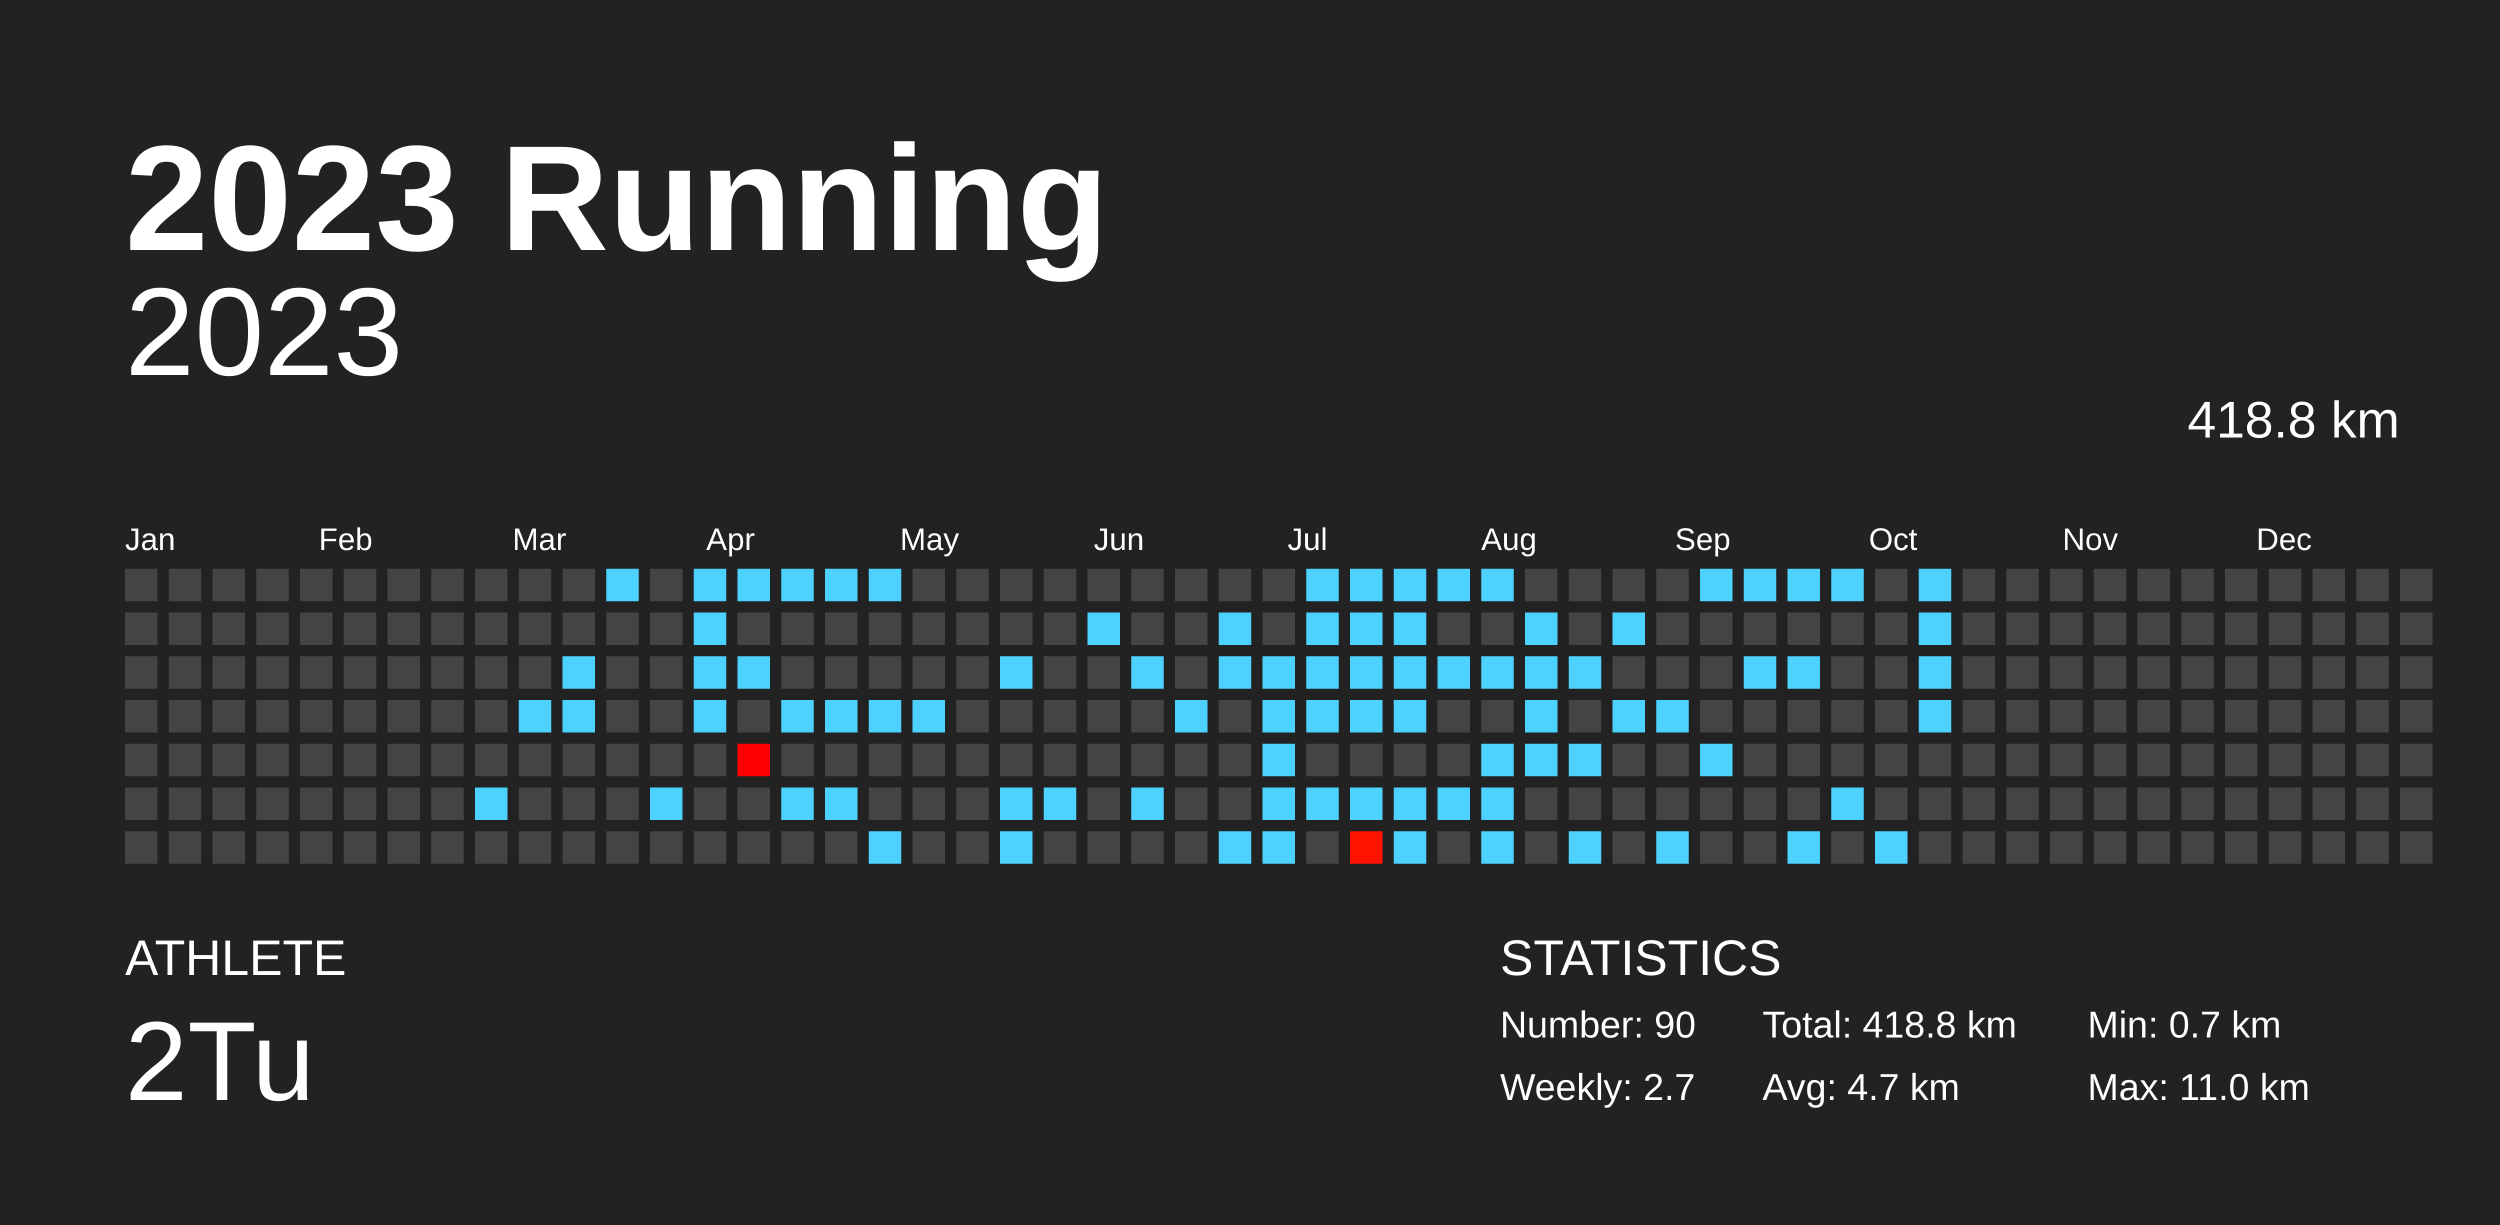
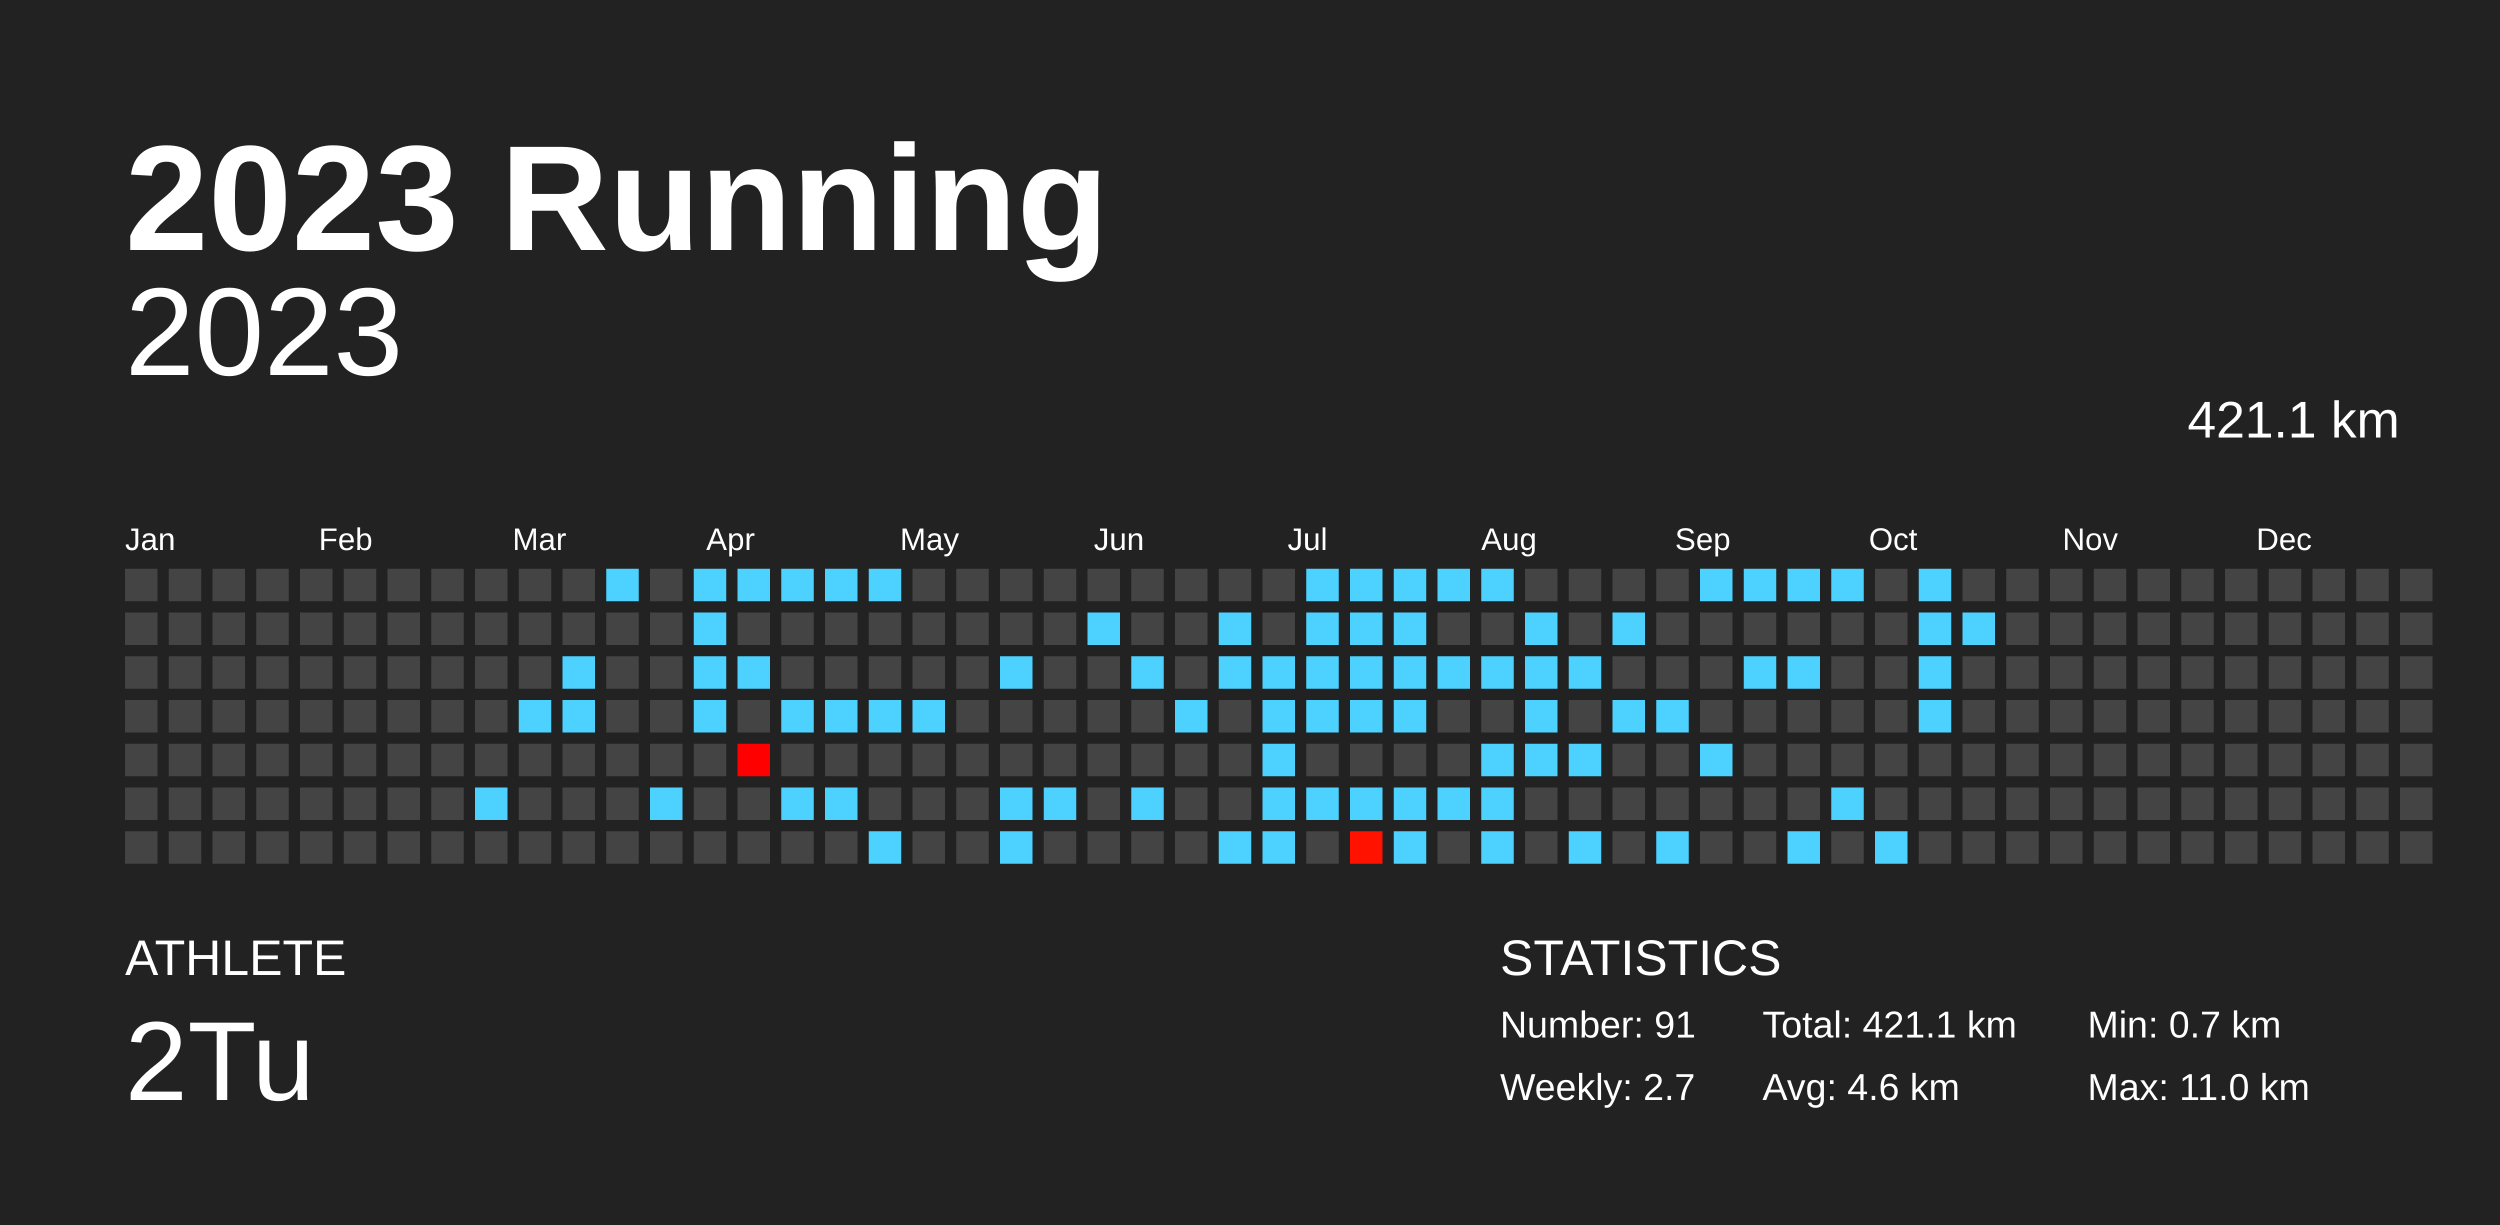
<svg xmlns="http://www.w3.org/2000/svg" baseProfile="full" height="98mm" version="1.1" viewBox="0,0,200,98" width="200mm">
  <defs />
  <rect fill="#222222" height="98" width="200" x="0" y="0" />
  <text fill="#FFFFFF" style="font-size:12px; font-family:Arial; font-weight:bold;" x="10" y="20">2023 Running</text>
  <text fill="#FFFFFF" style="font-size:4px; font-family:Arial" x="10" y="78">ATHLETE</text>
  <text fill="#FFFFFF" style="font-size:9px; font-family:Arial" x="10" y="88">2Tu</text>
  <text fill="#FFFFFF" style="font-size:4px; font-family:Arial" x="120" y="78">STATISTICS</text>
-   <text fill="#FFFFFF" style="font-size:3px; font-family:Arial" x="120" y="83">Number: 90</text>
+   <text fill="#FFFFFF" style="font-size:3px; font-family:Arial" x="120" y="83">Number: 91</text>
  <text fill="#FFFFFF" style="font-size:3px; font-family:Arial" x="120" y="88">Weekly: 2.7</text>
-   <text fill="#FFFFFF" style="font-size:3px; font-family:Arial" x="141" y="83">Total: 418.8 km</text>
-   <text fill="#FFFFFF" style="font-size:3px; font-family:Arial" x="141" y="88">Avg: 4.7 km</text>
+   <text fill="#FFFFFF" style="font-size:3px; font-family:Arial" x="141" y="83">Total: 421.1 km</text>
+   <text fill="#FFFFFF" style="font-size:3px; font-family:Arial" x="141" y="88">Avg: 4.6 km</text>
  <text fill="#FFFFFF" style="font-size:3px; font-family:Arial" x="167" y="83">Min: 0.7 km</text>
  <text fill="#FFFFFF" style="font-size:3px; font-family:Arial" x="167" y="88">Max: 11.0 km</text>
  <text alignment-baseline="hanging" fill="#FFFFFF" style="font-size:10.0px; font-family:Arial;" x="10" y="30">2023</text>
-   <text alignment-baseline="hanging" fill="#FFFFFF" style="font-size:4.125px; font-family:Arial;" x="175" y="35">418.8 km</text>
+   <text alignment-baseline="hanging" fill="#FFFFFF" style="font-size:4.125px; font-family:Arial;" x="175" y="35">421.1 km</text>
  <text fill="#FFFFFF" style="font-size:2.5px; font-family:Arial" x="10.0" y="44">Jan</text>
  <text fill="#FFFFFF" style="font-size:2.5px; font-family:Arial" x="25.5" y="44">Feb</text>
  <text fill="#FFFFFF" style="font-size:2.5px; font-family:Arial" x="41.0" y="44">Mar</text>
  <text fill="#FFFFFF" style="font-size:2.5px; font-family:Arial" x="56.5" y="44">Apr</text>
  <text fill="#FFFFFF" style="font-size:2.5px; font-family:Arial" x="72.0" y="44">May</text>
  <text fill="#FFFFFF" style="font-size:2.5px; font-family:Arial" x="87.5" y="44">Jun</text>
  <text fill="#FFFFFF" style="font-size:2.5px; font-family:Arial" x="103.0" y="44">Jul</text>
  <text fill="#FFFFFF" style="font-size:2.5px; font-family:Arial" x="118.5" y="44">Aug</text>
  <text fill="#FFFFFF" style="font-size:2.5px; font-family:Arial" x="134.0" y="44">Sep</text>
  <text fill="#FFFFFF" style="font-size:2.5px; font-family:Arial" x="149.5" y="44">Oct</text>
  <text fill="#FFFFFF" style="font-size:2.5px; font-family:Arial" x="165.0" y="44">Nov</text>
  <text fill="#FFFFFF" style="font-size:2.5px; font-family:Arial" x="180.5" y="44">Dec</text>
  <rect fill="#444444" height="2.6" width="2.6" x="10.0" y="45.5" />
  <rect fill="#444444" height="2.6" width="2.6" x="10.0" y="49.0" />
  <rect fill="#444444" height="2.6" width="2.6" x="10.0" y="52.5" />
  <rect fill="#444444" height="2.6" width="2.6" x="10.0" y="56.0" />
  <rect fill="#444444" height="2.6" width="2.6" x="10.0" y="59.5" />
  <rect fill="#444444" height="2.6" width="2.6" x="10.0" y="63.0" />
  <rect fill="#444444" height="2.6" width="2.6" x="10.0" y="66.5" />
  <rect fill="#444444" height="2.6" width="2.6" x="13.5" y="45.5" />
  <rect fill="#444444" height="2.6" width="2.6" x="13.5" y="49.0" />
  <rect fill="#444444" height="2.6" width="2.6" x="13.5" y="52.5" />
  <rect fill="#444444" height="2.6" width="2.6" x="13.5" y="56.0" />
  <rect fill="#444444" height="2.6" width="2.6" x="13.5" y="59.5" />
  <rect fill="#444444" height="2.6" width="2.6" x="13.5" y="63.0" />
  <rect fill="#444444" height="2.6" width="2.6" x="13.5" y="66.5" />
  <rect fill="#444444" height="2.6" width="2.6" x="17.0" y="45.5" />
  <rect fill="#444444" height="2.6" width="2.6" x="17.0" y="49.0" />
  <rect fill="#444444" height="2.6" width="2.6" x="17.0" y="52.5" />
  <rect fill="#444444" height="2.6" width="2.6" x="17.0" y="56.0" />
  <rect fill="#444444" height="2.6" width="2.6" x="17.0" y="59.5" />
  <rect fill="#444444" height="2.6" width="2.6" x="17.0" y="63.0" />
  <rect fill="#444444" height="2.6" width="2.6" x="17.0" y="66.5" />
  <rect fill="#444444" height="2.6" width="2.6" x="20.5" y="45.5" />
  <rect fill="#444444" height="2.6" width="2.6" x="20.5" y="49.0" />
  <rect fill="#444444" height="2.6" width="2.6" x="20.5" y="52.5" />
  <rect fill="#444444" height="2.6" width="2.6" x="20.5" y="56.0" />
  <rect fill="#444444" height="2.6" width="2.6" x="20.5" y="59.5" />
  <rect fill="#444444" height="2.6" width="2.6" x="20.5" y="63.0" />
  <rect fill="#444444" height="2.6" width="2.6" x="20.5" y="66.5" />
  <rect fill="#444444" height="2.6" width="2.6" x="24.0" y="45.5" />
  <rect fill="#444444" height="2.6" width="2.6" x="24.0" y="49.0" />
  <rect fill="#444444" height="2.6" width="2.6" x="24.0" y="52.5" />
  <rect fill="#444444" height="2.6" width="2.6" x="24.0" y="56.0" />
  <rect fill="#444444" height="2.6" width="2.6" x="24.0" y="59.5" />
  <rect fill="#444444" height="2.6" width="2.6" x="24.0" y="63.0" />
  <rect fill="#444444" height="2.6" width="2.6" x="24.0" y="66.5" />
  <rect fill="#444444" height="2.6" width="2.6" x="27.5" y="45.5" />
  <rect fill="#444444" height="2.6" width="2.6" x="27.5" y="49.0" />
  <rect fill="#444444" height="2.6" width="2.6" x="27.5" y="52.5" />
  <rect fill="#444444" height="2.6" width="2.6" x="27.5" y="56.0" />
  <rect fill="#444444" height="2.6" width="2.6" x="27.5" y="59.5" />
  <rect fill="#444444" height="2.6" width="2.6" x="27.5" y="63.0" />
  <rect fill="#444444" height="2.6" width="2.6" x="27.5" y="66.5" />
  <rect fill="#444444" height="2.6" width="2.6" x="31.0" y="45.5" />
  <rect fill="#444444" height="2.6" width="2.6" x="31.0" y="49.0" />
  <rect fill="#444444" height="2.6" width="2.6" x="31.0" y="52.5" />
  <rect fill="#444444" height="2.6" width="2.6" x="31.0" y="56.0" />
  <rect fill="#444444" height="2.6" width="2.6" x="31.0" y="59.5" />
  <rect fill="#444444" height="2.6" width="2.6" x="31.0" y="63.0" />
  <rect fill="#444444" height="2.6" width="2.6" x="31.0" y="66.5" />
  <rect fill="#444444" height="2.6" width="2.6" x="34.5" y="45.5" />
  <rect fill="#444444" height="2.6" width="2.6" x="34.5" y="49.0" />
  <rect fill="#444444" height="2.6" width="2.6" x="34.5" y="52.5" />
  <rect fill="#444444" height="2.6" width="2.6" x="34.5" y="56.0" />
  <rect fill="#444444" height="2.6" width="2.6" x="34.5" y="59.5" />
  <rect fill="#444444" height="2.6" width="2.6" x="34.5" y="63.0" />
  <rect fill="#444444" height="2.6" width="2.6" x="34.5" y="66.5" />
  <rect fill="#444444" height="2.6" width="2.6" x="38.0" y="45.5" />
  <rect fill="#444444" height="2.6" width="2.6" x="38.0" y="49.0" />
  <rect fill="#444444" height="2.6" width="2.6" x="38.0" y="52.5" />
  <rect fill="#444444" height="2.6" width="2.6" x="38.0" y="56.0" />
  <rect fill="#444444" height="2.6" width="2.6" x="38.0" y="59.5" />
  <rect fill="#4dd2ff" height="2.6" width="2.6" x="38.0" y="63.0" />
  <rect fill="#444444" height="2.6" width="2.6" x="38.0" y="66.5" />
  <rect fill="#444444" height="2.6" width="2.6" x="41.5" y="45.5" />
  <rect fill="#444444" height="2.6" width="2.6" x="41.5" y="49.0" />
  <rect fill="#444444" height="2.6" width="2.6" x="41.5" y="52.5" />
  <rect fill="#4dd2ff" height="2.6" width="2.6" x="41.5" y="56.0" />
  <rect fill="#444444" height="2.6" width="2.6" x="41.5" y="59.5" />
  <rect fill="#444444" height="2.6" width="2.6" x="41.5" y="63.0" />
  <rect fill="#444444" height="2.6" width="2.6" x="41.5" y="66.5" />
  <rect fill="#444444" height="2.6" width="2.6" x="45.0" y="45.5" />
  <rect fill="#444444" height="2.6" width="2.6" x="45.0" y="49.0" />
  <rect fill="#4dd2ff" height="2.6" width="2.6" x="45.0" y="52.5" />
  <rect fill="#4dd2ff" height="2.6" width="2.6" x="45.0" y="56.0" />
  <rect fill="#444444" height="2.6" width="2.6" x="45.0" y="59.5" />
  <rect fill="#444444" height="2.6" width="2.6" x="45.0" y="63.0" />
  <rect fill="#444444" height="2.6" width="2.6" x="45.0" y="66.5" />
  <rect fill="#4dd2ff" height="2.6" width="2.6" x="48.5" y="45.5" />
  <rect fill="#444444" height="2.6" width="2.6" x="48.5" y="49.0" />
  <rect fill="#444444" height="2.6" width="2.6" x="48.5" y="52.5" />
  <rect fill="#444444" height="2.6" width="2.6" x="48.5" y="56.0" />
  <rect fill="#444444" height="2.6" width="2.6" x="48.5" y="59.5" />
  <rect fill="#444444" height="2.6" width="2.6" x="48.5" y="63.0" />
  <rect fill="#444444" height="2.6" width="2.6" x="48.5" y="66.5" />
  <rect fill="#444444" height="2.6" width="2.6" x="52.0" y="45.5" />
  <rect fill="#444444" height="2.6" width="2.6" x="52.0" y="49.0" />
  <rect fill="#444444" height="2.6" width="2.6" x="52.0" y="52.5" />
  <rect fill="#444444" height="2.6" width="2.6" x="52.0" y="56.0" />
  <rect fill="#444444" height="2.6" width="2.6" x="52.0" y="59.5" />
  <rect fill="#4dd2ff" height="2.6" width="2.6" x="52.0" y="63.0" />
  <rect fill="#444444" height="2.6" width="2.6" x="52.0" y="66.5" />
  <rect fill="#4dd2ff" height="2.6" width="2.6" x="55.5" y="45.5" />
  <rect fill="#4dd2ff" height="2.6" width="2.6" x="55.5" y="49.0" />
  <rect fill="#4dd2ff" height="2.6" width="2.6" x="55.5" y="52.5" />
  <rect fill="#4dd2ff" height="2.6" width="2.6" x="55.5" y="56.0" />
  <rect fill="#444444" height="2.6" width="2.6" x="55.5" y="59.5" />
  <rect fill="#444444" height="2.6" width="2.6" x="55.5" y="63.0" />
  <rect fill="#444444" height="2.6" width="2.6" x="55.5" y="66.5" />
  <rect fill="#4dd2ff" height="2.6" width="2.6" x="59.0" y="45.5" />
  <rect fill="#444444" height="2.6" width="2.6" x="59.0" y="49.0" />
  <rect fill="#4dd2ff" height="2.6" width="2.6" x="59.0" y="52.5" />
  <rect fill="#444444" height="2.6" width="2.6" x="59.0" y="56.0" />
  <rect fill="#ff0000" height="2.6" width="2.6" x="59.0" y="59.5" />
  <rect fill="#444444" height="2.6" width="2.6" x="59.0" y="63.0" />
  <rect fill="#444444" height="2.6" width="2.6" x="59.0" y="66.5" />
  <rect fill="#4dd2ff" height="2.6" width="2.6" x="62.5" y="45.5" />
  <rect fill="#444444" height="2.6" width="2.6" x="62.5" y="49.0" />
  <rect fill="#444444" height="2.6" width="2.6" x="62.5" y="52.5" />
  <rect fill="#4dd2ff" height="2.6" width="2.6" x="62.5" y="56.0" />
  <rect fill="#444444" height="2.6" width="2.6" x="62.5" y="59.5" />
  <rect fill="#4dd2ff" height="2.6" width="2.6" x="62.5" y="63.0" />
  <rect fill="#444444" height="2.6" width="2.6" x="62.5" y="66.5" />
  <rect fill="#4dd2ff" height="2.6" width="2.6" x="66.0" y="45.5" />
  <rect fill="#444444" height="2.6" width="2.6" x="66.0" y="49.0" />
  <rect fill="#444444" height="2.6" width="2.6" x="66.0" y="52.5" />
  <rect fill="#4dd2ff" height="2.6" width="2.6" x="66.0" y="56.0" />
  <rect fill="#444444" height="2.6" width="2.6" x="66.0" y="59.5" />
  <rect fill="#4dd2ff" height="2.6" width="2.6" x="66.0" y="63.0" />
  <rect fill="#444444" height="2.6" width="2.6" x="66.0" y="66.5" />
  <rect fill="#4dd2ff" height="2.6" width="2.6" x="69.5" y="45.5" />
  <rect fill="#444444" height="2.6" width="2.6" x="69.5" y="49.0" />
  <rect fill="#444444" height="2.6" width="2.6" x="69.5" y="52.5" />
  <rect fill="#4dd2ff" height="2.6" width="2.6" x="69.5" y="56.0" />
  <rect fill="#444444" height="2.6" width="2.6" x="69.5" y="59.5" />
  <rect fill="#444444" height="2.6" width="2.6" x="69.5" y="63.0" />
  <rect fill="#4dd2ff" height="2.6" width="2.6" x="69.5" y="66.5" />
  <rect fill="#444444" height="2.6" width="2.6" x="73.0" y="45.5" />
  <rect fill="#444444" height="2.6" width="2.6" x="73.0" y="49.0" />
  <rect fill="#444444" height="2.6" width="2.6" x="73.0" y="52.5" />
  <rect fill="#4dd2ff" height="2.6" width="2.6" x="73.0" y="56.0" />
  <rect fill="#444444" height="2.6" width="2.6" x="73.0" y="59.5" />
  <rect fill="#444444" height="2.6" width="2.6" x="73.0" y="63.0" />
  <rect fill="#444444" height="2.6" width="2.6" x="73.0" y="66.5" />
  <rect fill="#444444" height="2.6" width="2.6" x="76.5" y="45.5" />
  <rect fill="#444444" height="2.6" width="2.6" x="76.5" y="49.0" />
  <rect fill="#444444" height="2.6" width="2.6" x="76.5" y="52.5" />
  <rect fill="#444444" height="2.6" width="2.6" x="76.5" y="56.0" />
  <rect fill="#444444" height="2.6" width="2.6" x="76.5" y="59.5" />
  <rect fill="#444444" height="2.6" width="2.6" x="76.5" y="63.0" />
  <rect fill="#444444" height="2.6" width="2.6" x="76.5" y="66.5" />
  <rect fill="#444444" height="2.6" width="2.6" x="80.0" y="45.5" />
  <rect fill="#444444" height="2.6" width="2.6" x="80.0" y="49.0" />
  <rect fill="#4dd2ff" height="2.6" width="2.6" x="80.0" y="52.5" />
  <rect fill="#444444" height="2.6" width="2.6" x="80.0" y="56.0" />
  <rect fill="#444444" height="2.6" width="2.6" x="80.0" y="59.5" />
  <rect fill="#4dd2ff" height="2.6" width="2.6" x="80.0" y="63.0" />
  <rect fill="#4dd2ff" height="2.6" width="2.6" x="80.0" y="66.5" />
  <rect fill="#444444" height="2.6" width="2.6" x="83.5" y="45.5" />
  <rect fill="#444444" height="2.6" width="2.6" x="83.5" y="49.0" />
  <rect fill="#444444" height="2.6" width="2.6" x="83.5" y="52.5" />
  <rect fill="#444444" height="2.6" width="2.6" x="83.5" y="56.0" />
  <rect fill="#444444" height="2.6" width="2.6" x="83.5" y="59.5" />
  <rect fill="#4dd2ff" height="2.6" width="2.6" x="83.5" y="63.0" />
  <rect fill="#444444" height="2.6" width="2.6" x="83.5" y="66.5" />
  <rect fill="#444444" height="2.6" width="2.6" x="87.0" y="45.5" />
  <rect fill="#4dd2ff" height="2.6" width="2.6" x="87.0" y="49.0" />
  <rect fill="#444444" height="2.6" width="2.6" x="87.0" y="52.5" />
  <rect fill="#444444" height="2.6" width="2.6" x="87.0" y="56.0" />
  <rect fill="#444444" height="2.6" width="2.6" x="87.0" y="59.5" />
  <rect fill="#444444" height="2.6" width="2.6" x="87.0" y="63.0" />
  <rect fill="#444444" height="2.6" width="2.6" x="87.0" y="66.5" />
  <rect fill="#444444" height="2.6" width="2.6" x="90.5" y="45.5" />
  <rect fill="#444444" height="2.6" width="2.6" x="90.5" y="49.0" />
  <rect fill="#4dd2ff" height="2.6" width="2.6" x="90.5" y="52.5" />
  <rect fill="#444444" height="2.6" width="2.6" x="90.5" y="56.0" />
  <rect fill="#444444" height="2.6" width="2.6" x="90.5" y="59.5" />
  <rect fill="#4dd2ff" height="2.6" width="2.6" x="90.5" y="63.0" />
  <rect fill="#444444" height="2.6" width="2.6" x="90.5" y="66.5" />
  <rect fill="#444444" height="2.6" width="2.6" x="94.0" y="45.5" />
  <rect fill="#444444" height="2.6" width="2.6" x="94.0" y="49.0" />
  <rect fill="#444444" height="2.6" width="2.6" x="94.0" y="52.5" />
  <rect fill="#4dd2ff" height="2.6" width="2.6" x="94.0" y="56.0" />
  <rect fill="#444444" height="2.6" width="2.6" x="94.0" y="59.5" />
  <rect fill="#444444" height="2.6" width="2.6" x="94.0" y="63.0" />
  <rect fill="#444444" height="2.6" width="2.6" x="94.0" y="66.5" />
  <rect fill="#444444" height="2.6" width="2.6" x="97.5" y="45.5" />
  <rect fill="#4dd2ff" height="2.6" width="2.6" x="97.5" y="49.0" />
  <rect fill="#4dd2ff" height="2.6" width="2.6" x="97.5" y="52.5" />
  <rect fill="#444444" height="2.6" width="2.6" x="97.5" y="56.0" />
  <rect fill="#444444" height="2.6" width="2.6" x="97.5" y="59.5" />
  <rect fill="#444444" height="2.6" width="2.6" x="97.5" y="63.0" />
  <rect fill="#4dd2ff" height="2.6" width="2.6" x="97.5" y="66.5" />
  <rect fill="#444444" height="2.6" width="2.6" x="101.0" y="45.5" />
  <rect fill="#444444" height="2.6" width="2.6" x="101.0" y="49.0" />
  <rect fill="#4dd2ff" height="2.6" width="2.6" x="101.0" y="52.5" />
  <rect fill="#4dd2ff" height="2.6" width="2.6" x="101.0" y="56.0" />
  <rect fill="#4dd2ff" height="2.6" width="2.6" x="101.0" y="59.5" />
  <rect fill="#4dd2ff" height="2.6" width="2.6" x="101.0" y="63.0" />
  <rect fill="#4dd2ff" height="2.6" width="2.6" x="101.0" y="66.5" />
  <rect fill="#4dd2ff" height="2.6" width="2.6" x="104.5" y="45.5" />
  <rect fill="#4dd2ff" height="2.6" width="2.6" x="104.5" y="49.0" />
  <rect fill="#4dd2ff" height="2.6" width="2.6" x="104.5" y="52.5" />
  <rect fill="#4dd2ff" height="2.6" width="2.6" x="104.5" y="56.0" />
  <rect fill="#444444" height="2.6" width="2.6" x="104.5" y="59.5" />
  <rect fill="#4dd2ff" height="2.6" width="2.6" x="104.5" y="63.0" />
  <rect fill="#444444" height="2.6" width="2.6" x="104.5" y="66.5" />
  <rect fill="#4dd2ff" height="2.6" width="2.6" x="108.0" y="45.5" />
  <rect fill="#4dd2ff" height="2.6" width="2.6" x="108.0" y="49.0" />
  <rect fill="#4dd2ff" height="2.6" width="2.6" x="108.0" y="52.5" />
  <rect fill="#4dd2ff" height="2.6" width="2.6" x="108.0" y="56.0" />
  <rect fill="#444444" height="2.6" width="2.6" x="108.0" y="59.5" />
  <rect fill="#4dd2ff" height="2.6" width="2.6" x="108.0" y="63.0" />
  <rect fill="#ff1300" height="2.6" width="2.6" x="108.0" y="66.5" />
  <rect fill="#4dd2ff" height="2.6" width="2.6" x="111.5" y="45.5" />
  <rect fill="#4dd2ff" height="2.6" width="2.6" x="111.5" y="49.0" />
  <rect fill="#4dd2ff" height="2.6" width="2.6" x="111.5" y="52.5" />
  <rect fill="#4dd2ff" height="2.6" width="2.6" x="111.5" y="56.0" />
  <rect fill="#444444" height="2.6" width="2.6" x="111.5" y="59.5" />
  <rect fill="#4dd2ff" height="2.6" width="2.6" x="111.5" y="63.0" />
  <rect fill="#4dd2ff" height="2.6" width="2.6" x="111.5" y="66.5" />
  <rect fill="#4dd2ff" height="2.6" width="2.6" x="115.0" y="45.5" />
  <rect fill="#444444" height="2.6" width="2.6" x="115.0" y="49.0" />
  <rect fill="#4dd2ff" height="2.6" width="2.6" x="115.0" y="52.5" />
  <rect fill="#444444" height="2.6" width="2.6" x="115.0" y="56.0" />
  <rect fill="#444444" height="2.6" width="2.6" x="115.0" y="59.5" />
  <rect fill="#4dd2ff" height="2.6" width="2.6" x="115.0" y="63.0" />
  <rect fill="#444444" height="2.6" width="2.6" x="115.0" y="66.5" />
  <rect fill="#4dd2ff" height="2.6" width="2.6" x="118.5" y="45.5" />
  <rect fill="#444444" height="2.6" width="2.6" x="118.5" y="49.0" />
  <rect fill="#4dd2ff" height="2.6" width="2.6" x="118.5" y="52.5" />
  <rect fill="#444444" height="2.6" width="2.6" x="118.5" y="56.0" />
  <rect fill="#4dd2ff" height="2.6" width="2.6" x="118.5" y="59.5" />
  <rect fill="#4dd2ff" height="2.6" width="2.6" x="118.5" y="63.0" />
  <rect fill="#4dd2ff" height="2.6" width="2.6" x="118.5" y="66.5" />
  <rect fill="#444444" height="2.6" width="2.6" x="122.0" y="45.5" />
  <rect fill="#4dd2ff" height="2.6" width="2.6" x="122.0" y="49.0" />
  <rect fill="#4dd2ff" height="2.6" width="2.6" x="122.0" y="52.5" />
  <rect fill="#4dd2ff" height="2.6" width="2.6" x="122.0" y="56.0" />
  <rect fill="#4dd2ff" height="2.6" width="2.6" x="122.0" y="59.5" />
  <rect fill="#444444" height="2.6" width="2.6" x="122.0" y="63.0" />
  <rect fill="#444444" height="2.6" width="2.6" x="122.0" y="66.5" />
  <rect fill="#444444" height="2.6" width="2.6" x="125.5" y="45.5" />
  <rect fill="#444444" height="2.6" width="2.6" x="125.5" y="49.0" />
  <rect fill="#4dd2ff" height="2.6" width="2.6" x="125.5" y="52.5" />
  <rect fill="#444444" height="2.6" width="2.6" x="125.5" y="56.0" />
  <rect fill="#4dd2ff" height="2.6" width="2.6" x="125.5" y="59.5" />
  <rect fill="#444444" height="2.6" width="2.6" x="125.5" y="63.0" />
  <rect fill="#4dd2ff" height="2.6" width="2.6" x="125.5" y="66.5" />
  <rect fill="#444444" height="2.6" width="2.6" x="129.0" y="45.5" />
  <rect fill="#4dd2ff" height="2.6" width="2.6" x="129.0" y="49.0" />
  <rect fill="#444444" height="2.6" width="2.6" x="129.0" y="52.5" />
  <rect fill="#4dd2ff" height="2.6" width="2.6" x="129.0" y="56.0" />
  <rect fill="#444444" height="2.6" width="2.6" x="129.0" y="59.5" />
  <rect fill="#444444" height="2.6" width="2.6" x="129.0" y="63.0" />
  <rect fill="#444444" height="2.6" width="2.6" x="129.0" y="66.5" />
  <rect fill="#444444" height="2.6" width="2.6" x="132.5" y="45.5" />
  <rect fill="#444444" height="2.6" width="2.6" x="132.5" y="49.0" />
  <rect fill="#444444" height="2.6" width="2.6" x="132.5" y="52.5" />
  <rect fill="#4dd2ff" height="2.6" width="2.6" x="132.5" y="56.0" />
  <rect fill="#444444" height="2.6" width="2.6" x="132.5" y="59.5" />
  <rect fill="#444444" height="2.6" width="2.6" x="132.5" y="63.0" />
  <rect fill="#4dd2ff" height="2.6" width="2.6" x="132.5" y="66.5" />
  <rect fill="#4dd2ff" height="2.6" width="2.6" x="136.0" y="45.5" />
  <rect fill="#444444" height="2.6" width="2.6" x="136.0" y="49.0" />
  <rect fill="#444444" height="2.6" width="2.6" x="136.0" y="52.5" />
  <rect fill="#444444" height="2.6" width="2.6" x="136.0" y="56.0" />
  <rect fill="#4dd2ff" height="2.6" width="2.6" x="136.0" y="59.5" />
  <rect fill="#444444" height="2.6" width="2.6" x="136.0" y="63.0" />
  <rect fill="#444444" height="2.6" width="2.6" x="136.0" y="66.5" />
  <rect fill="#4dd2ff" height="2.6" width="2.6" x="139.5" y="45.5" />
  <rect fill="#444444" height="2.6" width="2.6" x="139.5" y="49.0" />
  <rect fill="#4dd2ff" height="2.6" width="2.6" x="139.5" y="52.5" />
  <rect fill="#444444" height="2.6" width="2.6" x="139.5" y="56.0" />
  <rect fill="#444444" height="2.6" width="2.6" x="139.5" y="59.5" />
  <rect fill="#444444" height="2.6" width="2.6" x="139.5" y="63.0" />
  <rect fill="#444444" height="2.6" width="2.6" x="139.5" y="66.5" />
  <rect fill="#4dd2ff" height="2.6" width="2.6" x="143.0" y="45.5" />
  <rect fill="#444444" height="2.6" width="2.6" x="143.0" y="49.0" />
  <rect fill="#4dd2ff" height="2.6" width="2.6" x="143.0" y="52.5" />
  <rect fill="#444444" height="2.6" width="2.6" x="143.0" y="56.0" />
  <rect fill="#444444" height="2.6" width="2.6" x="143.0" y="59.5" />
  <rect fill="#444444" height="2.6" width="2.6" x="143.0" y="63.0" />
  <rect fill="#4dd2ff" height="2.6" width="2.6" x="143.0" y="66.5" />
  <rect fill="#4dd2ff" height="2.6" width="2.6" x="146.5" y="45.5" />
  <rect fill="#444444" height="2.6" width="2.6" x="146.5" y="49.0" />
  <rect fill="#444444" height="2.6" width="2.6" x="146.5" y="52.5" />
  <rect fill="#444444" height="2.6" width="2.6" x="146.5" y="56.0" />
  <rect fill="#444444" height="2.6" width="2.6" x="146.5" y="59.5" />
  <rect fill="#4dd2ff" height="2.6" width="2.6" x="146.5" y="63.0" />
  <rect fill="#444444" height="2.6" width="2.6" x="146.5" y="66.5" />
  <rect fill="#444444" height="2.6" width="2.6" x="150.0" y="45.5" />
  <rect fill="#444444" height="2.6" width="2.6" x="150.0" y="49.0" />
  <rect fill="#444444" height="2.6" width="2.6" x="150.0" y="52.5" />
  <rect fill="#444444" height="2.6" width="2.6" x="150.0" y="56.0" />
  <rect fill="#444444" height="2.6" width="2.6" x="150.0" y="59.5" />
  <rect fill="#444444" height="2.6" width="2.6" x="150.0" y="63.0" />
  <rect fill="#4dd2ff" height="2.6" width="2.6" x="150.0" y="66.5" />
  <rect fill="#4dd2ff" height="2.6" width="2.6" x="153.5" y="45.5" />
  <rect fill="#4dd2ff" height="2.6" width="2.6" x="153.5" y="49.0" />
  <rect fill="#4dd2ff" height="2.6" width="2.6" x="153.5" y="52.5" />
  <rect fill="#4dd2ff" height="2.6" width="2.6" x="153.5" y="56.0" />
  <rect fill="#444444" height="2.6" width="2.6" x="153.5" y="59.5" />
  <rect fill="#444444" height="2.6" width="2.6" x="153.5" y="63.0" />
  <rect fill="#444444" height="2.6" width="2.6" x="153.5" y="66.5" />
  <rect fill="#444444" height="2.6" width="2.6" x="157.0" y="45.5" />
-   <rect fill="#444444" height="2.6" width="2.6" x="157.0" y="49.0" />
+   <rect fill="#4dd2ff" height="2.6" width="2.6" x="157.0" y="49.0" />
  <rect fill="#444444" height="2.6" width="2.6" x="157.0" y="52.5" />
  <rect fill="#444444" height="2.6" width="2.6" x="157.0" y="56.0" />
  <rect fill="#444444" height="2.6" width="2.6" x="157.0" y="59.5" />
  <rect fill="#444444" height="2.6" width="2.6" x="157.0" y="63.0" />
  <rect fill="#444444" height="2.6" width="2.6" x="157.0" y="66.5" />
  <rect fill="#444444" height="2.6" width="2.6" x="160.5" y="45.5" />
  <rect fill="#444444" height="2.6" width="2.6" x="160.5" y="49.0" />
  <rect fill="#444444" height="2.6" width="2.6" x="160.5" y="52.5" />
  <rect fill="#444444" height="2.6" width="2.6" x="160.5" y="56.0" />
  <rect fill="#444444" height="2.6" width="2.6" x="160.5" y="59.5" />
  <rect fill="#444444" height="2.6" width="2.6" x="160.5" y="63.0" />
  <rect fill="#444444" height="2.6" width="2.6" x="160.5" y="66.5" />
  <rect fill="#444444" height="2.6" width="2.6" x="164.0" y="45.5" />
  <rect fill="#444444" height="2.6" width="2.6" x="164.0" y="49.0" />
  <rect fill="#444444" height="2.6" width="2.6" x="164.0" y="52.5" />
  <rect fill="#444444" height="2.6" width="2.6" x="164.0" y="56.0" />
  <rect fill="#444444" height="2.6" width="2.6" x="164.0" y="59.5" />
  <rect fill="#444444" height="2.6" width="2.6" x="164.0" y="63.0" />
  <rect fill="#444444" height="2.6" width="2.6" x="164.0" y="66.5" />
  <rect fill="#444444" height="2.6" width="2.6" x="167.5" y="45.5" />
  <rect fill="#444444" height="2.6" width="2.6" x="167.5" y="49.0" />
  <rect fill="#444444" height="2.6" width="2.6" x="167.5" y="52.5" />
  <rect fill="#444444" height="2.6" width="2.6" x="167.5" y="56.0" />
  <rect fill="#444444" height="2.6" width="2.6" x="167.5" y="59.5" />
  <rect fill="#444444" height="2.6" width="2.6" x="167.5" y="63.0" />
  <rect fill="#444444" height="2.6" width="2.6" x="167.5" y="66.5" />
  <rect fill="#444444" height="2.6" width="2.6" x="171.0" y="45.5" />
  <rect fill="#444444" height="2.6" width="2.6" x="171.0" y="49.0" />
  <rect fill="#444444" height="2.6" width="2.6" x="171.0" y="52.5" />
  <rect fill="#444444" height="2.6" width="2.6" x="171.0" y="56.0" />
  <rect fill="#444444" height="2.6" width="2.6" x="171.0" y="59.5" />
  <rect fill="#444444" height="2.6" width="2.6" x="171.0" y="63.0" />
  <rect fill="#444444" height="2.6" width="2.6" x="171.0" y="66.5" />
  <rect fill="#444444" height="2.6" width="2.6" x="174.5" y="45.5" />
  <rect fill="#444444" height="2.6" width="2.6" x="174.5" y="49.0" />
  <rect fill="#444444" height="2.6" width="2.6" x="174.5" y="52.5" />
  <rect fill="#444444" height="2.6" width="2.6" x="174.5" y="56.0" />
  <rect fill="#444444" height="2.6" width="2.6" x="174.5" y="59.5" />
  <rect fill="#444444" height="2.6" width="2.6" x="174.5" y="63.0" />
  <rect fill="#444444" height="2.6" width="2.6" x="174.5" y="66.5" />
  <rect fill="#444444" height="2.6" width="2.6" x="178.0" y="45.5" />
  <rect fill="#444444" height="2.6" width="2.6" x="178.0" y="49.0" />
  <rect fill="#444444" height="2.6" width="2.6" x="178.0" y="52.5" />
  <rect fill="#444444" height="2.6" width="2.6" x="178.0" y="56.0" />
  <rect fill="#444444" height="2.6" width="2.6" x="178.0" y="59.5" />
  <rect fill="#444444" height="2.6" width="2.6" x="178.0" y="63.0" />
  <rect fill="#444444" height="2.6" width="2.6" x="178.0" y="66.5" />
  <rect fill="#444444" height="2.6" width="2.6" x="181.5" y="45.5" />
  <rect fill="#444444" height="2.6" width="2.6" x="181.5" y="49.0" />
  <rect fill="#444444" height="2.6" width="2.6" x="181.5" y="52.5" />
  <rect fill="#444444" height="2.6" width="2.6" x="181.5" y="56.0" />
  <rect fill="#444444" height="2.6" width="2.6" x="181.5" y="59.5" />
  <rect fill="#444444" height="2.6" width="2.6" x="181.5" y="63.0" />
  <rect fill="#444444" height="2.6" width="2.6" x="181.5" y="66.5" />
  <rect fill="#444444" height="2.6" width="2.6" x="185.0" y="45.5" />
  <rect fill="#444444" height="2.6" width="2.6" x="185.0" y="49.0" />
  <rect fill="#444444" height="2.6" width="2.6" x="185.0" y="52.5" />
  <rect fill="#444444" height="2.6" width="2.6" x="185.0" y="56.0" />
  <rect fill="#444444" height="2.6" width="2.6" x="185.0" y="59.5" />
  <rect fill="#444444" height="2.6" width="2.6" x="185.0" y="63.0" />
  <rect fill="#444444" height="2.6" width="2.6" x="185.0" y="66.5" />
  <rect fill="#444444" height="2.6" width="2.6" x="188.5" y="45.5" />
  <rect fill="#444444" height="2.6" width="2.6" x="188.5" y="49.0" />
  <rect fill="#444444" height="2.6" width="2.6" x="188.5" y="52.5" />
  <rect fill="#444444" height="2.6" width="2.6" x="188.5" y="56.0" />
  <rect fill="#444444" height="2.6" width="2.6" x="188.5" y="59.5" />
  <rect fill="#444444" height="2.6" width="2.6" x="188.5" y="63.0" />
  <rect fill="#444444" height="2.6" width="2.6" x="188.5" y="66.5" />
  <rect fill="#444444" height="2.6" width="2.6" x="192.0" y="45.5" />
  <rect fill="#444444" height="2.6" width="2.6" x="192.0" y="49.0" />
  <rect fill="#444444" height="2.6" width="2.6" x="192.0" y="52.5" />
  <rect fill="#444444" height="2.6" width="2.6" x="192.0" y="56.0" />
  <rect fill="#444444" height="2.6" width="2.6" x="192.0" y="59.5" />
  <rect fill="#444444" height="2.6" width="2.6" x="192.0" y="63.0" />
  <rect fill="#444444" height="2.6" width="2.6" x="192.0" y="66.5" />
</svg>
